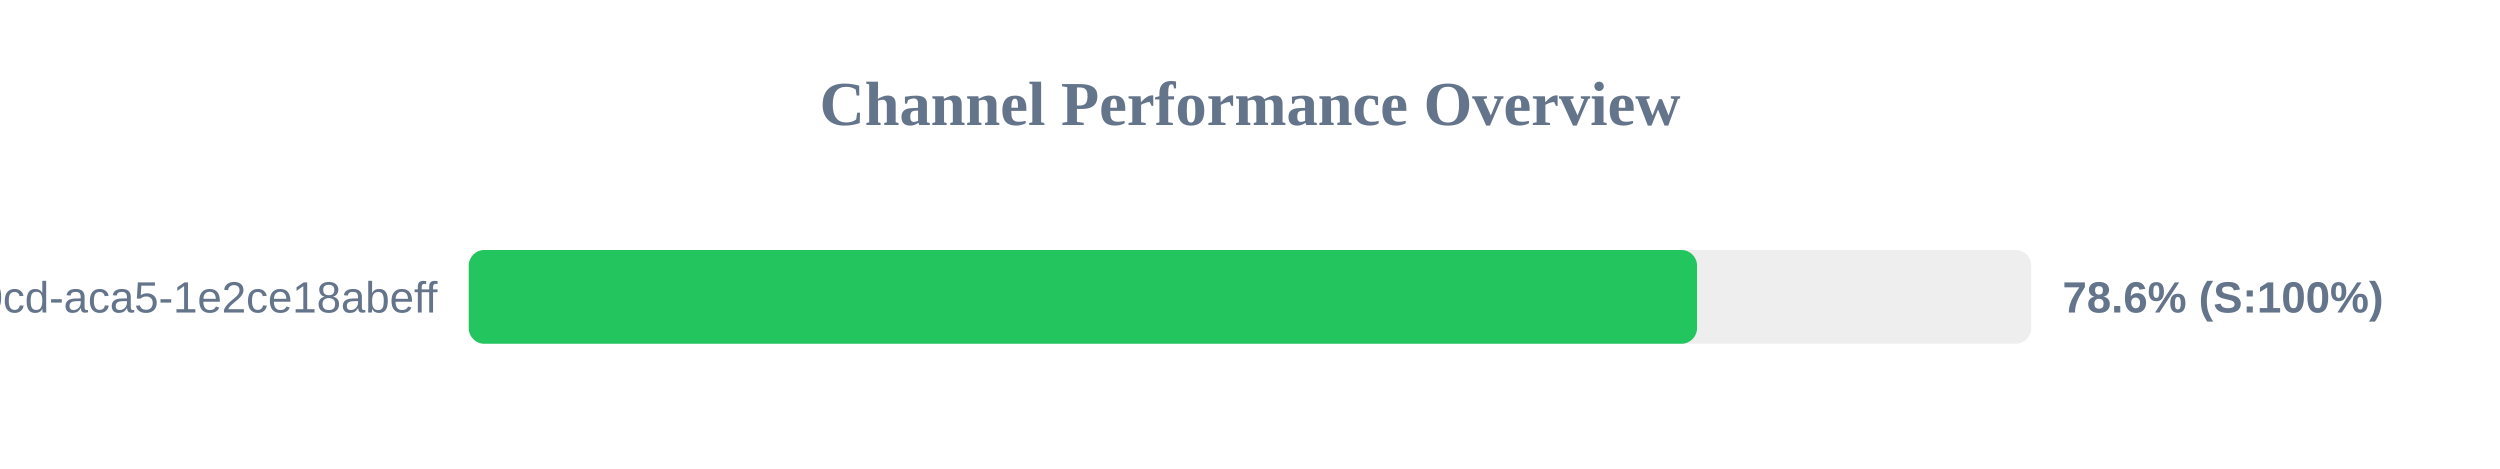
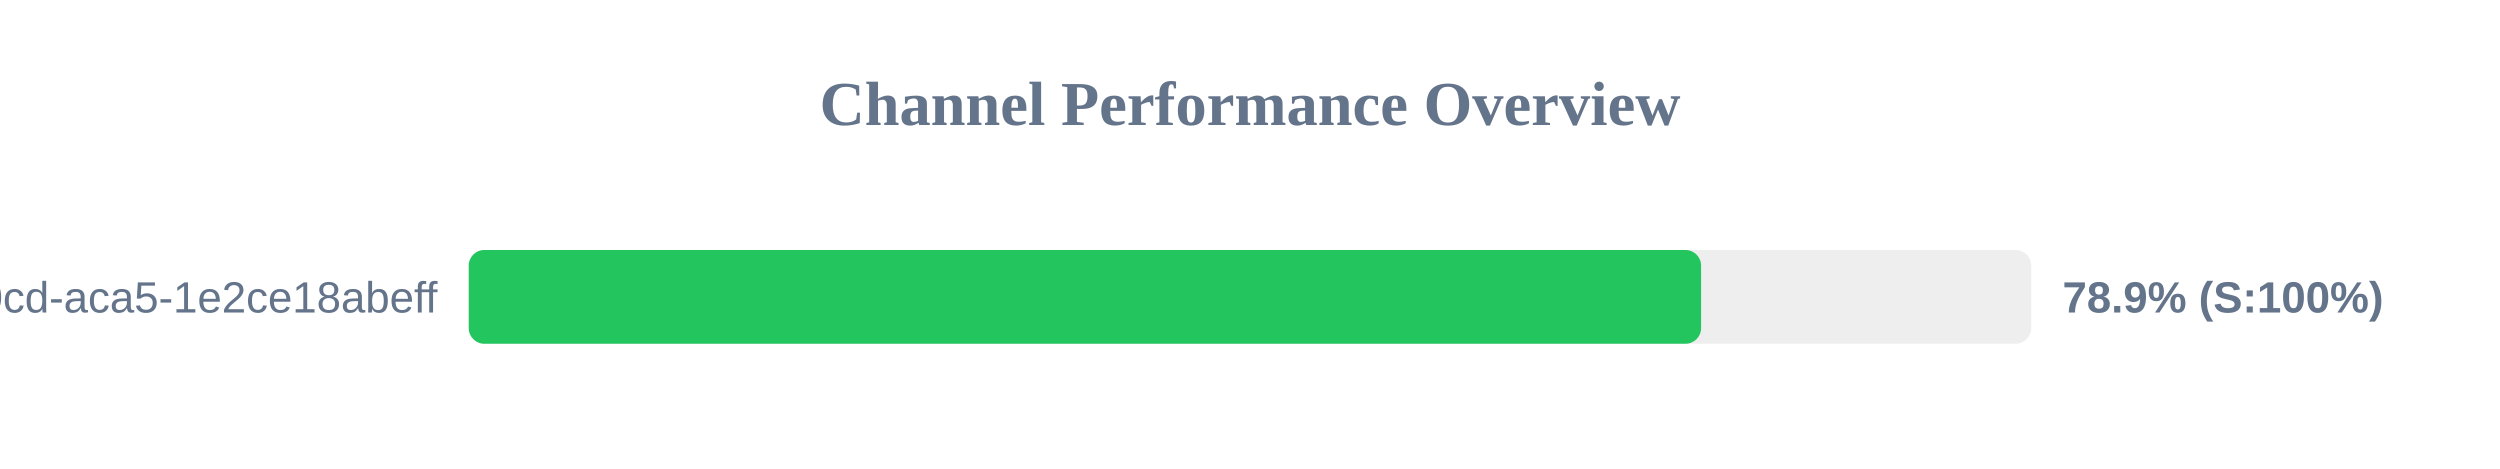
<svg xmlns="http://www.w3.org/2000/svg" width="800" height="150" version="1.1">
  <style>
        .row { font: 14px Arial; fill: #64748b; }
        .score { font: bold 14px Arial; fill: #64748b; }
    </style>
  <text x="400" y="40" text-anchor="middle" font-size="20px" font-weight="bold" fill="#64748b">Channel Performance Overview</text>
  <rect x="150" y="80" width="500" height="30" fill="#eee" rx="5" />
-   <rect x="150" y="80" width="393.05" height="30" fill="#22c55e" rx="5" />
+   <rect x="150" y="80" width="394.35" height="30" fill="#22c55e" rx="5" />
  <text x="140" y="100" text-anchor="end" class="row">?uuid=ebbeef45-0fd8-40cd-aca5-1e2ce18abeff</text>
-   <text x="660" y="100" text-anchor="start" class="score">78.6% (S:100%)</text>
+   <text x="660" y="100" text-anchor="start" class="score">78.9% (S:100%)</text>
</svg>
